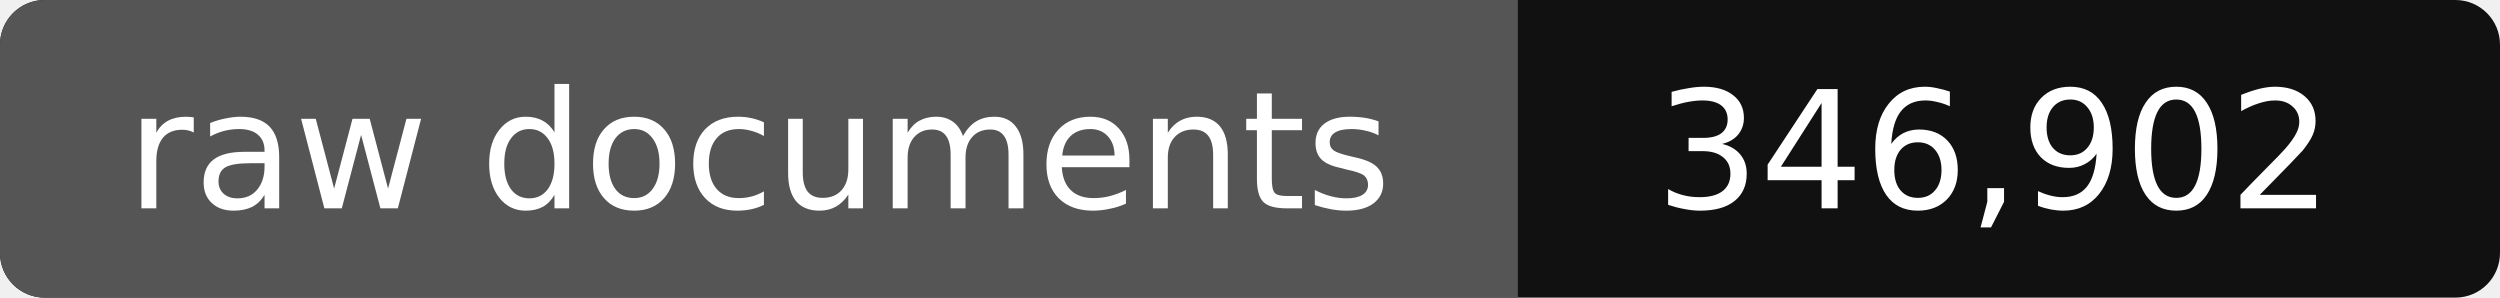
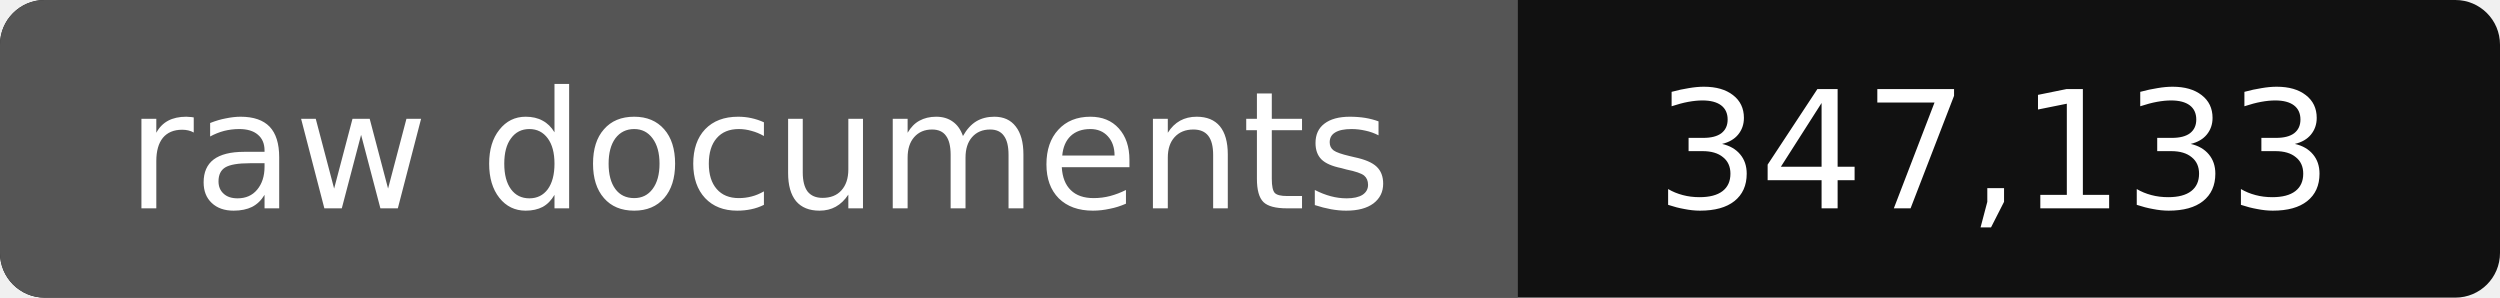
- <svg xmlns="http://www.w3.org/2000/svg" width="168" height="20" role="img" aria-label="raw documents: 346,902">
+ <svg xmlns="http://www.w3.org/2000/svg" width="168" height="20" role="img" aria-label="raw documents: 347,133">
  <rect width="168" height="20" rx="3" fill="#111" />
  <path fill="#555" d="M3 0h99v20H3a3 3 0 0 1-3-3V3a3 3 0 0 1 3-3z" />
  <g fill="#fff" text-anchor="middle" font-family="Verdana,DejaVu Sans,sans-serif" font-size="11">
    <text x="51" y="14">raw documents</text>
-     <text x="134" y="14">346,902</text>
+     <text x="134" y="14">347,133</text>
  </g>
</svg>
